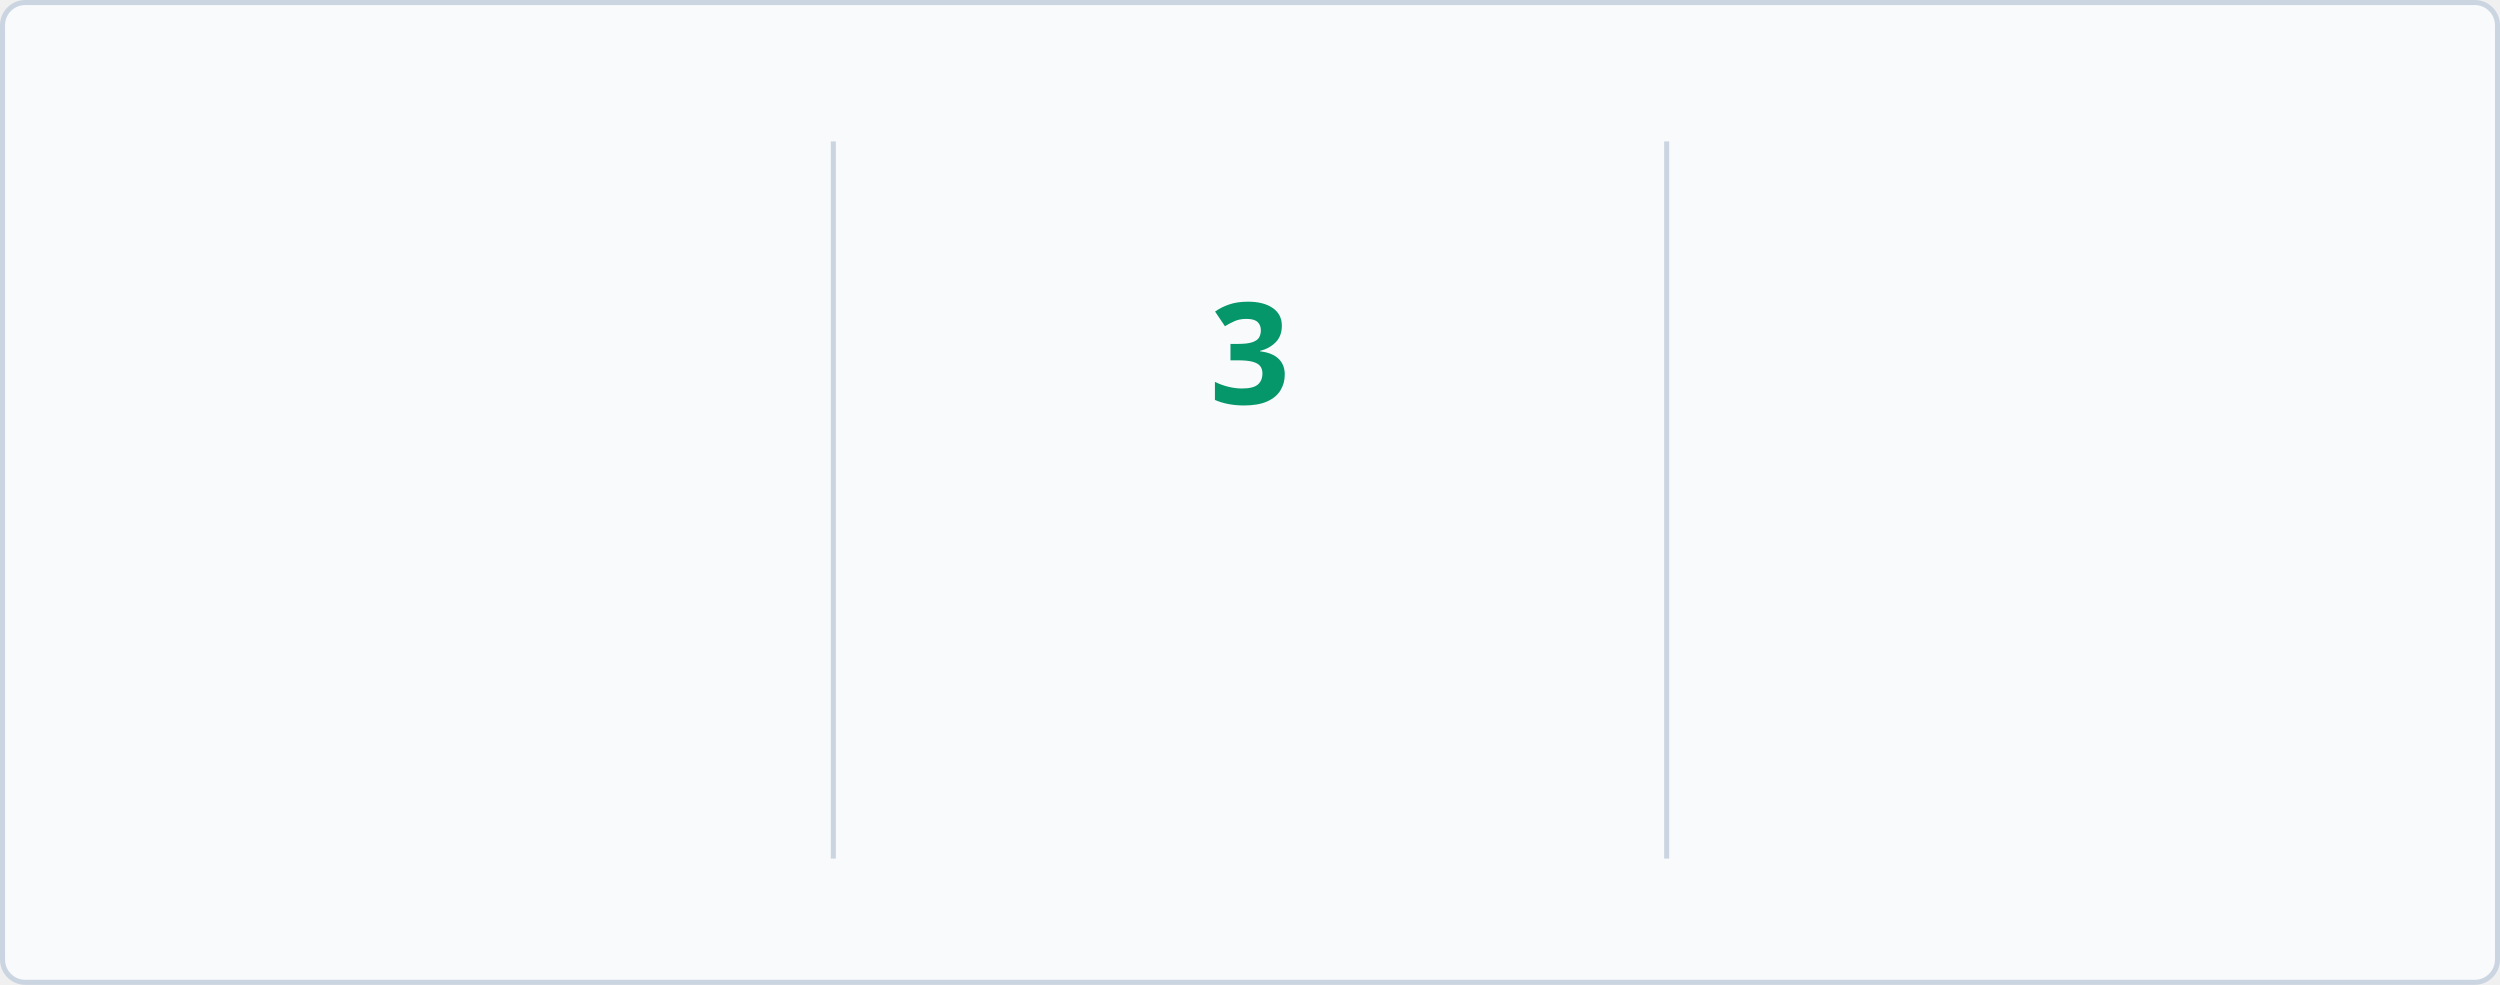
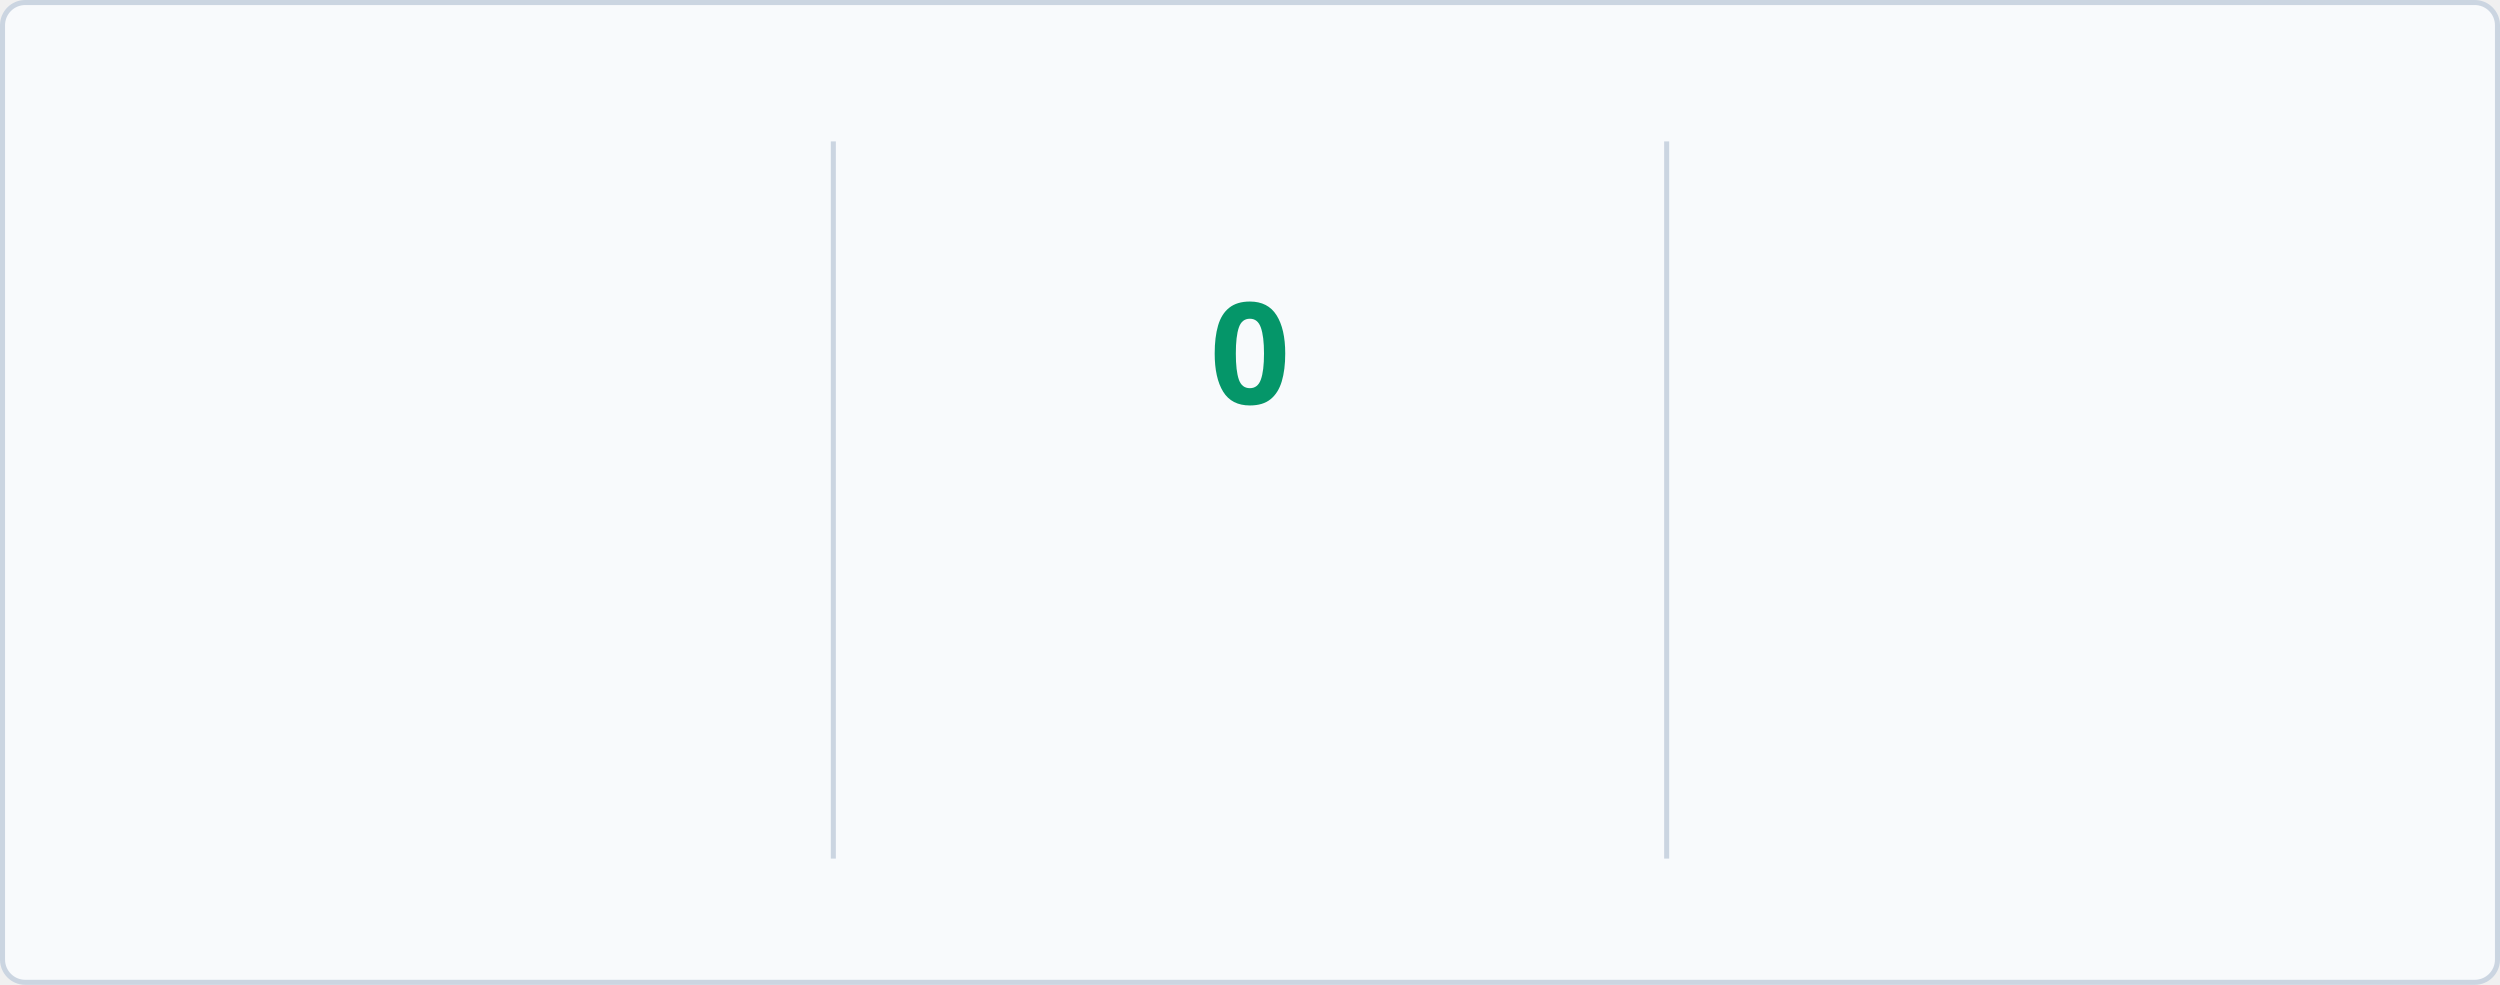
<svg xmlns="http://www.w3.org/2000/svg" baseProfile="full" height="195px" version="1.1" viewBox="0 0 495 195" width="495px">
  <defs>
    <style type="text/css">
        @keyframes currstreak {
            0% { font-size: 3px; opacity: 0.2; }
            80% { font-size: 34px; opacity: 1; }
            100% { font-size: 28px; opacity: 1; }
        }
        @keyframes fadein {
            0% { opacity: 0; }
            100% { opacity: 1; }
        }
        
        /* LIGHT MODE (Default) */
        .bg { fill: #F8FAFC; stroke: #CBD5E1; }
        .divider { stroke: #CBD5E1; }
        .text-accent { fill: #10B981; font-family: 'Segoe UI', Ubuntu, sans-serif; font-weight: 700; font-size: 28px; }
        .text-label { fill: #047857; font-family: 'Segoe UI', Ubuntu, sans-serif; font-size: 14px; }
        .text-range { fill: #F59E0B; font-family: 'Segoe UI', Ubuntu, sans-serif; font-size: 12px; }
        .text-current { fill: #059669; font-family: 'Segoe UI', Ubuntu, sans-serif; font-weight: 700; font-size: 28px; }
        .ring { stroke: #10B981; }
        .fire { fill: #10B981; }
        
        /* DARK MODE */
        @media (prefers-color-scheme: dark) {
            .bg { fill: #1A1B27; stroke: #E4E2E2; }
            .divider { stroke: #E4E2E2; }
            .text-accent { fill: #10B981; }
            .text-label { fill: #10B981; }
            .text-range { fill: #FBBF24; }
            .text-current { fill: #34D399; }
            .ring { stroke: #10B981; }
            .fire { fill: #10B981; }
        }
    </style>
    <clipPath id="outer_rectangle">
      <rect height="195" rx="4.5" width="495" x="0" y="0" />
    </clipPath>
    <mask id="mask_out_ring_behind_fire">
      <rect fill="white" height="195" width="495" x="0" y="0" />
      <ellipse cx="247.5" cy="32" fill="black" rx="13" ry="18" />
    </mask>
  </defs>
  <g clip-path="url(#outer_rectangle)">
    <rect class="bg" height="194" rx="4.5" width="494" x="0.5" y="0.5" />
    <line class="divider" stroke-width="1" x1="165" x2="165" y1="28" y2="170" />
    <line class="divider" stroke-width="1" x1="330" x2="330" y1="28" y2="170" />
    <text class="text-accent" style="opacity: 0; animation: fadein 0.5s linear forwards 0.6s" text-anchor="middle" x="82.5" y="80">1828</text>
    <text class="text-label" style="opacity: 0; animation: fadein 0.5s linear forwards 0.7s" text-anchor="middle" x="82.5" y="116">Total Contributions</text>
    <text class="text-range" style="opacity: 0; animation: fadein 0.5s linear forwards 0.8s" text-anchor="middle" x="82.5" y="146">Mar 18, 2014 - Present</text>
    <text class="text-current" style="opacity: 0; animation: fadein 0.5s linear forwards 0.9s; font-size: 14px;" text-anchor="middle" x="247.5" y="140">Current Streak</text>
-     <text class="text-range" style="opacity: 0; animation: fadein 0.5s linear forwards 0.9s" text-anchor="middle" x="247.5" y="166">Sep 04</text>
+     <text class="text-range" style="opacity: 0; animation: fadein 0.5s linear forwards 0.9s" text-anchor="middle" x="247.5" y="166">Sep 05</text>
    <g mask="url(#mask_out_ring_behind_fire)">
      <circle class="ring" cx="247.5" cy="71" fill="none" r="40" stroke-width="5" style="opacity: 0; animation: fadein 0.5s linear forwards 0.4s" />
    </g>
    <g style="opacity: 0; animation: fadein 0.5s linear forwards 0.6s" transform="translate(247.5, 19.5)">
      <path d="M -12 -0.5 L 15 -0.5 L 15 23.5 L -12 23.5 L -12 -0.5 Z" fill="none" />
      <path class="fire" d="M 1.5 0.67 C 1.5 0.67 2.24 3.32 2.24 5.47 C 2.24 7.53 0.89 9.2 -1.17 9.2 C -3.23 9.2 -4.79 7.53 -4.79 5.47 L -4.76 5.11 C -6.78 7.51 -8 10.62 -8 13.99 C -8 18.41 -4.42 22 0 22 C 4.42 22 8 18.41 8 13.99 C 8 8.6 5.41 3.79 1.5 0.67 Z M -0.29 19 C -2.07 19 -3.51 17.6 -3.51 15.86 C -3.51 14.24 -2.46 13.1 -0.7 12.74 C 1.07 12.38 2.9 11.53 3.92 10.16 C 4.31 11.45 4.51 12.81 4.51 14.2 C 4.51 16.85 2.36 19 -0.29 19 Z" />
    </g>
-     <text class="text-current" style="animation: currstreak 0.6s linear forwards" text-anchor="middle" x="247.5" y="80">3</text>
+     <text class="text-current" style="animation: currstreak 0.6s linear forwards" text-anchor="middle" x="247.5" y="80">0</text>
    <text class="text-accent" style="opacity: 0; animation: fadein 0.5s linear forwards 1.2s" text-anchor="middle" x="412.5" y="80">9</text>
    <text class="text-label" style="opacity: 0; animation: fadein 0.5s linear forwards 1.3s" text-anchor="middle" x="412.5" y="116">Longest Streak</text>
    <text class="text-range" style="opacity: 0; animation: fadein 0.5s linear forwards 1.4s" text-anchor="middle" x="412.5" y="146">May 05, 2026 - May 13, 2026</text>
  </g>
</svg>
